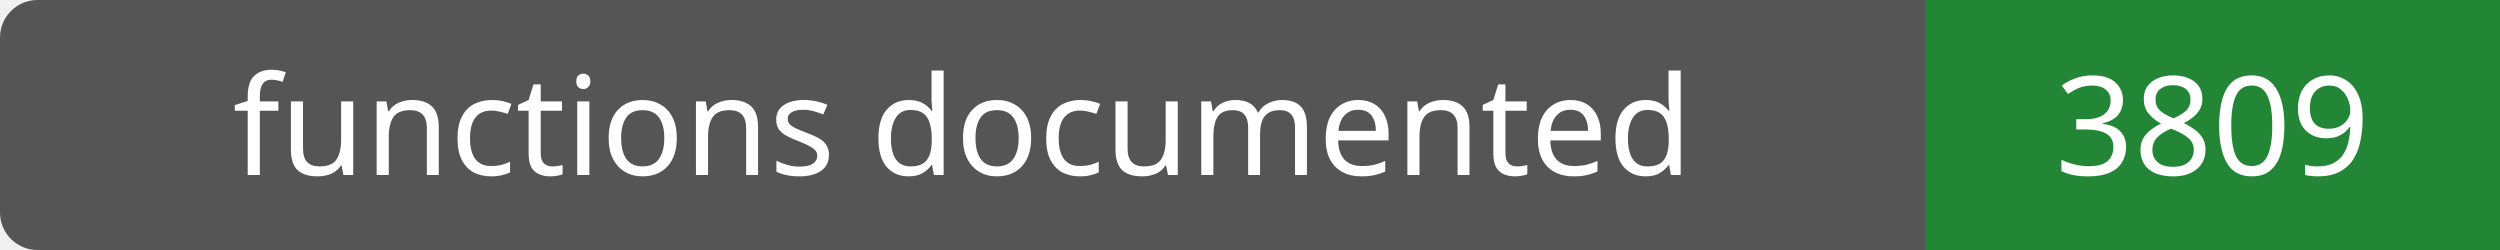
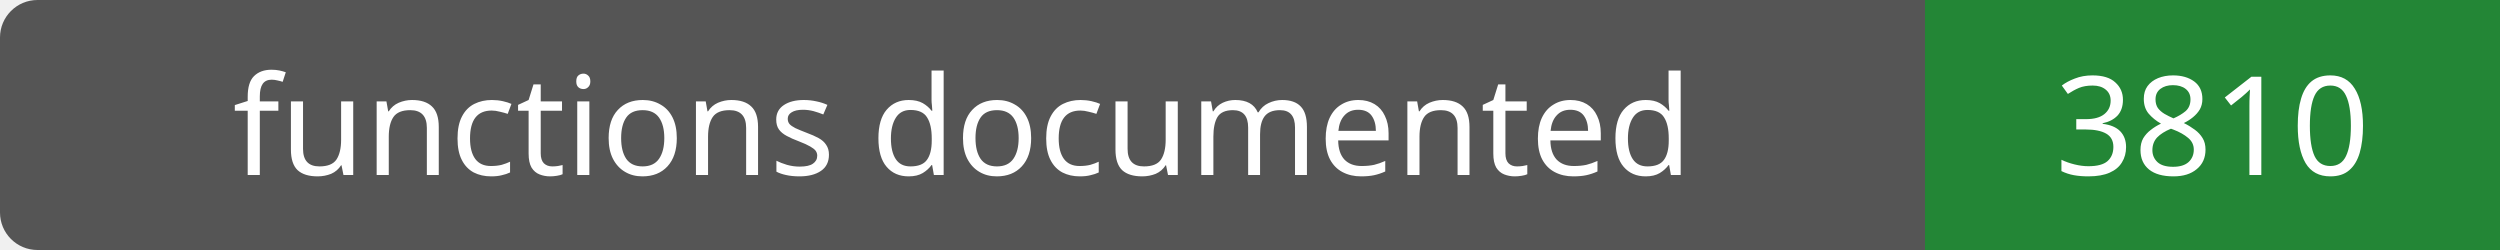
- <svg xmlns="http://www.w3.org/2000/svg" width="200" height="20" role="img" aria-label="functions documented: 3809">
+ <svg xmlns="http://www.w3.org/2000/svg" width="200" height="20" role="img" aria-label="functions documented: 3810">
  <rect width="200" height="20" rx="3" fill="#555" />
  <path fill="#238636" d="M154 0h46v20H154z" />
  <g fill="#fff" text-anchor="middle" font-family="Verdana,sans-serif" font-size="11">
    <text x="77.0" y="14">functions documented</text>
-     <text x="177.0" y="14">3809</text>
+     <text x="177.0" y="14">3810</text>
  </g>
</svg>
